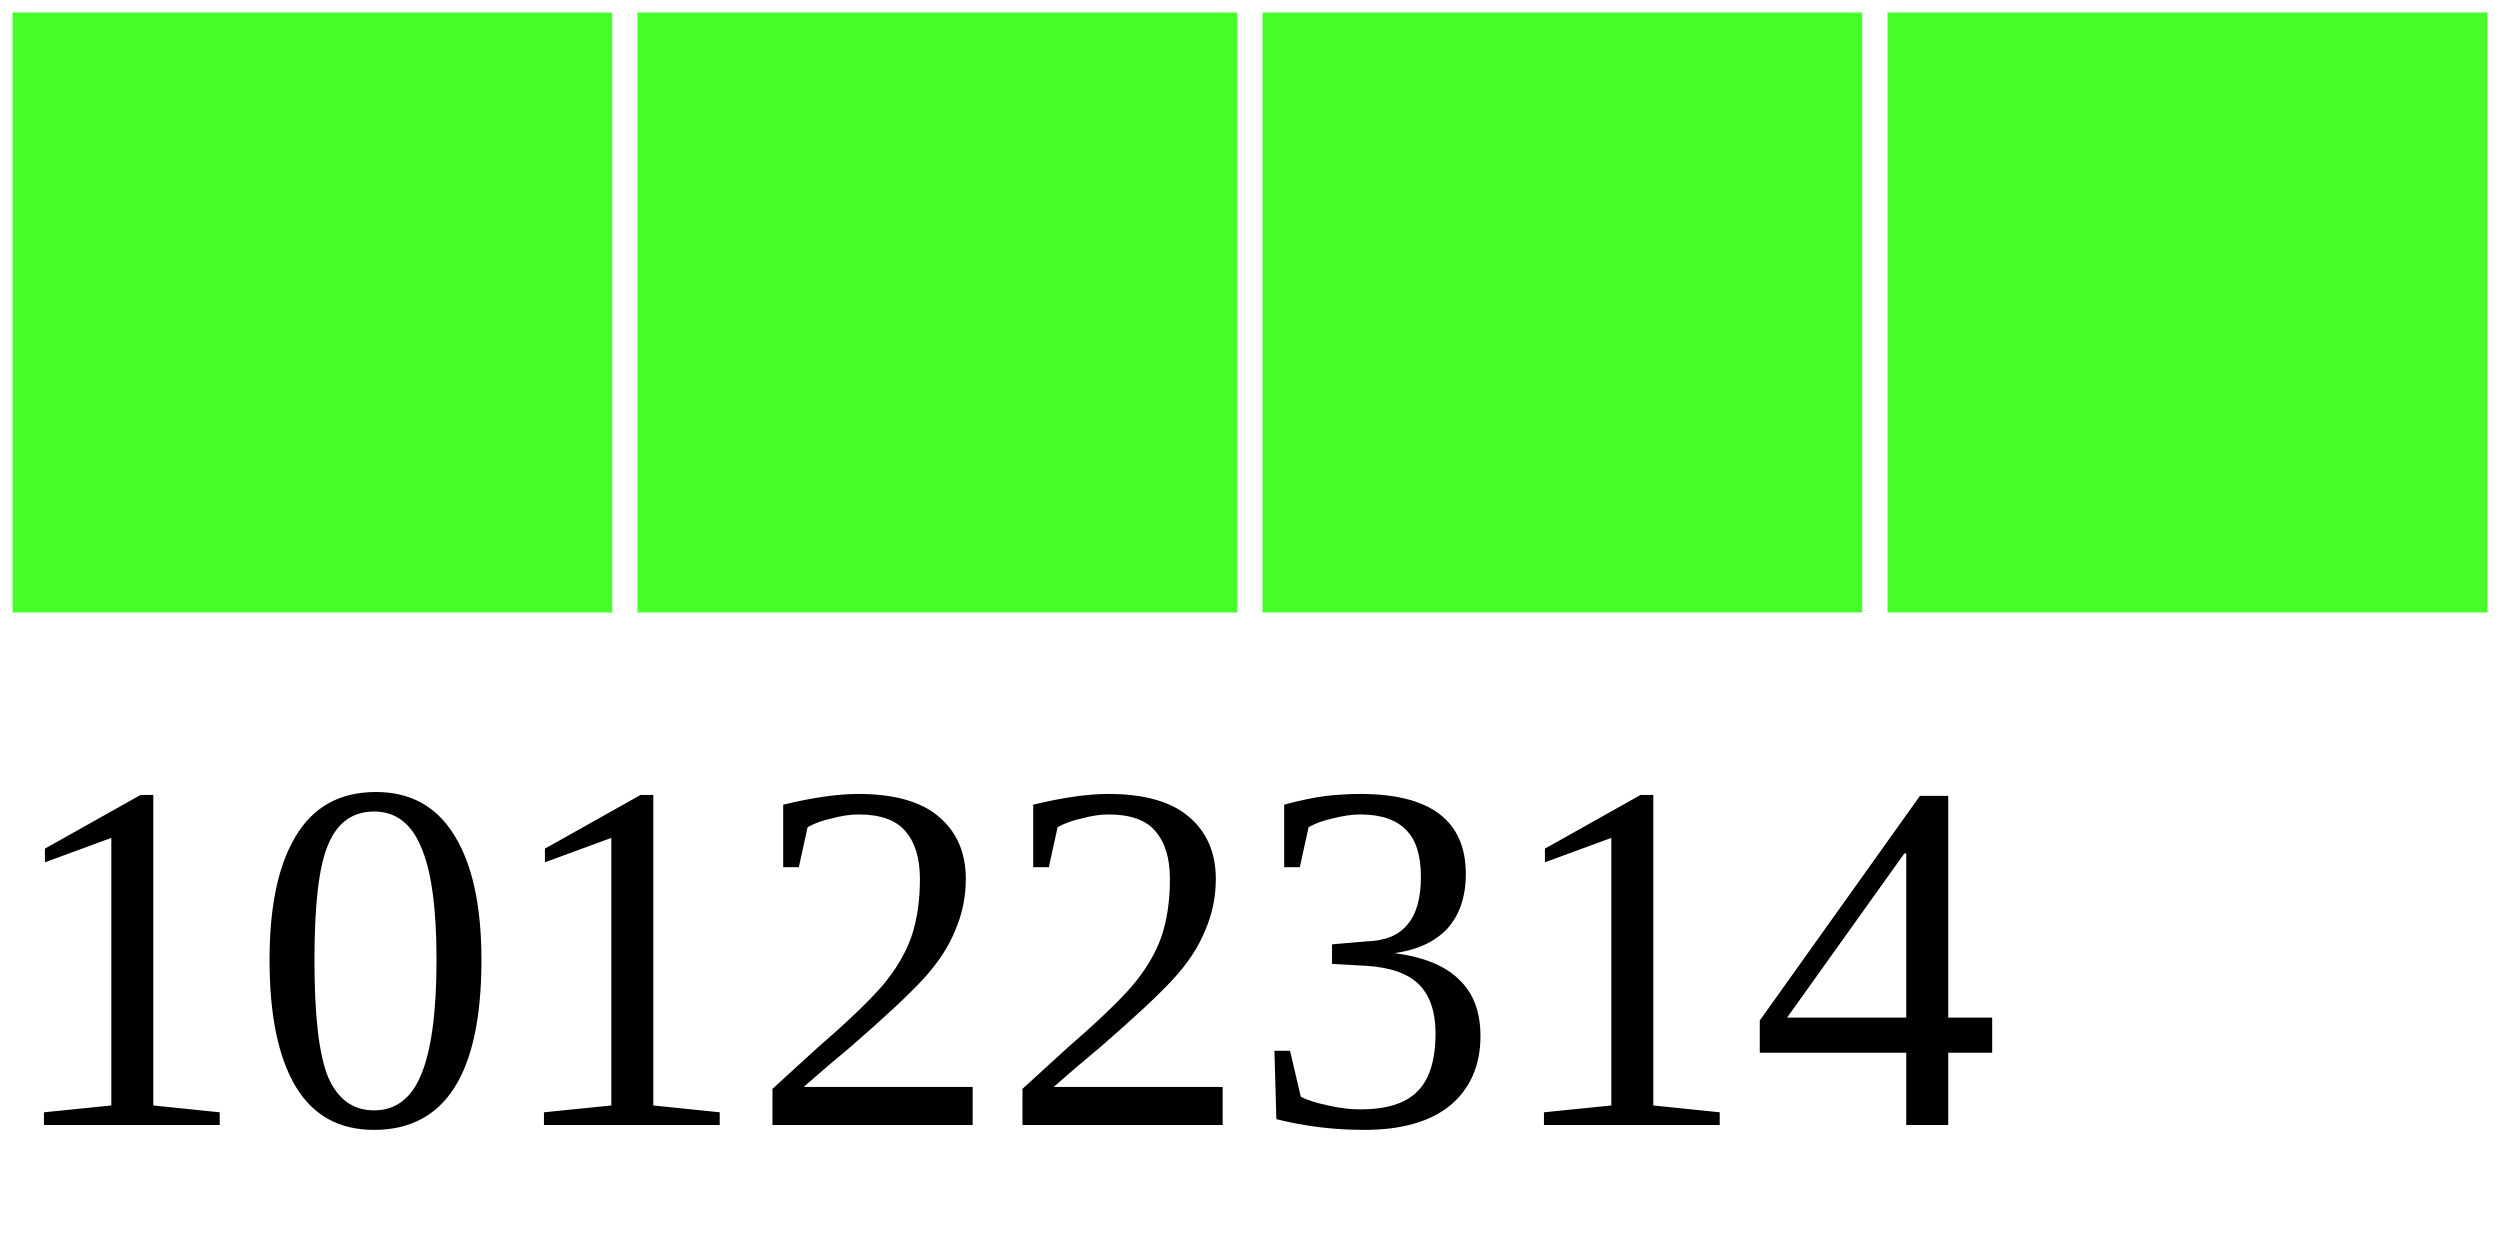
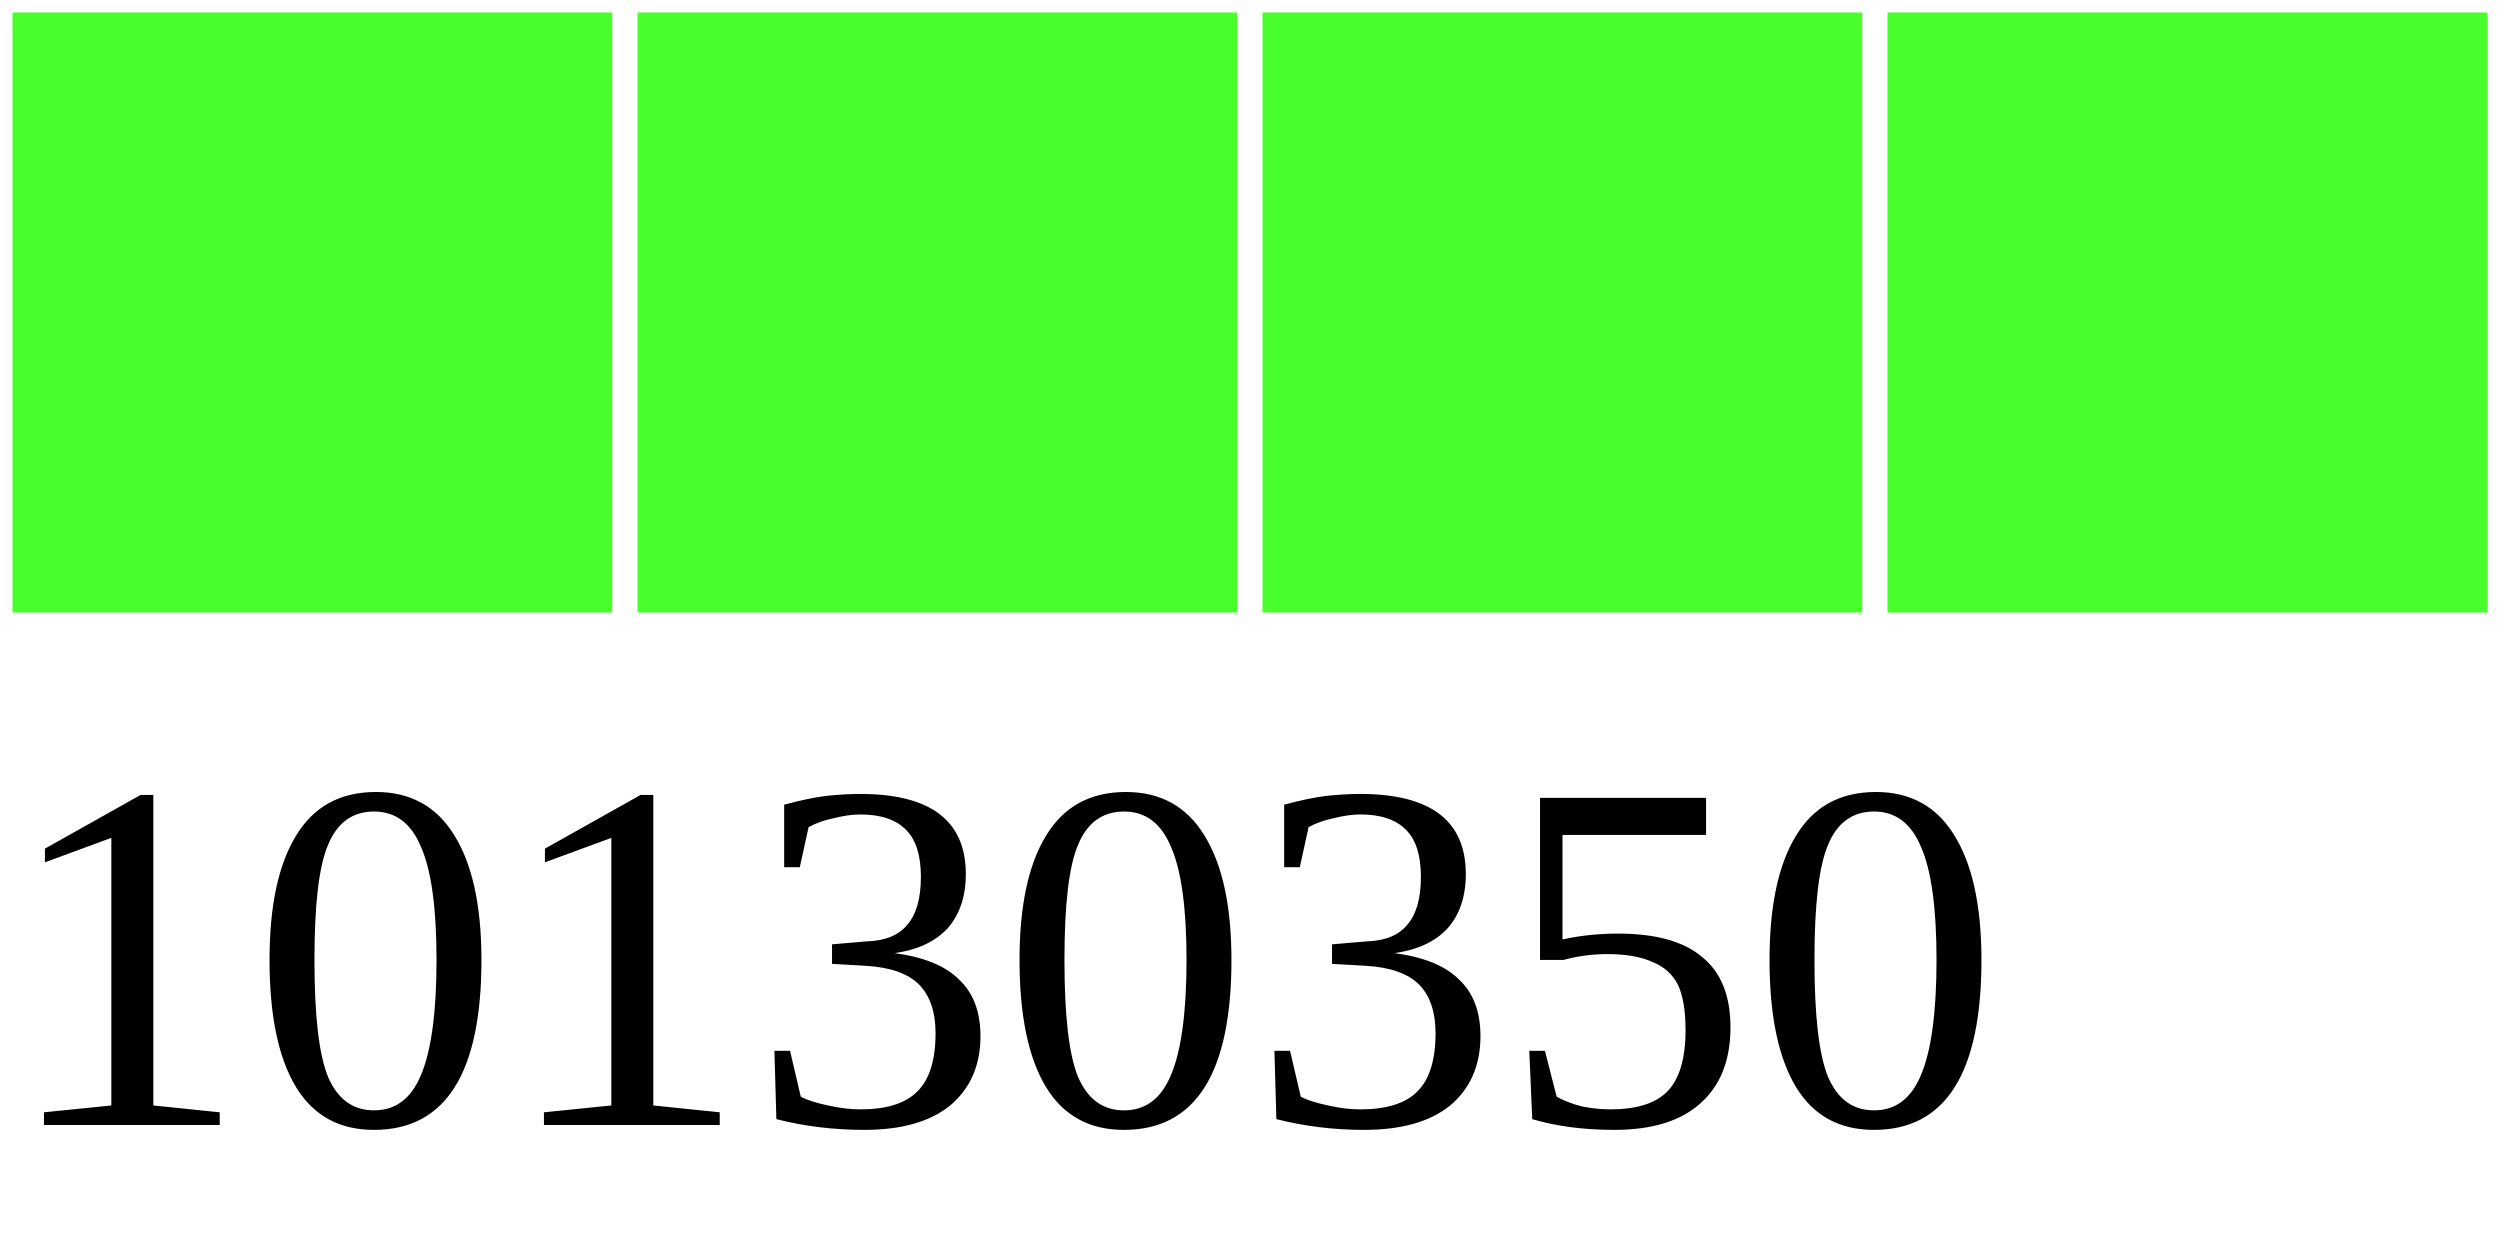
<svg xmlns="http://www.w3.org/2000/svg" width="40" height="20">
  <g>
    <rect width="10" height="10" style="fill:#48FF2C;stroke-width:0.4;stroke:rgb(255,255,255)" x="0" />
    <rect width="10" height="10" style="fill:#48FF2C;stroke-width:0.4;stroke:rgb(255,255,255)" x="10" />
    <rect width="10" height="10" style="fill:#48FF2C;stroke-width:0.4;stroke:rgb(255,255,255)" x="20" />
    <rect width="10" height="10" style="fill:#48FF2C;stroke-width:0.4;stroke:rgb(255,255,255)" x="30" />
-     <text x="0" y="18" fill="black" font-size="8">10122314</text>
+     <text x="0" y="18" fill="black" font-size="8">10130350</text>
  </g>
</svg>
